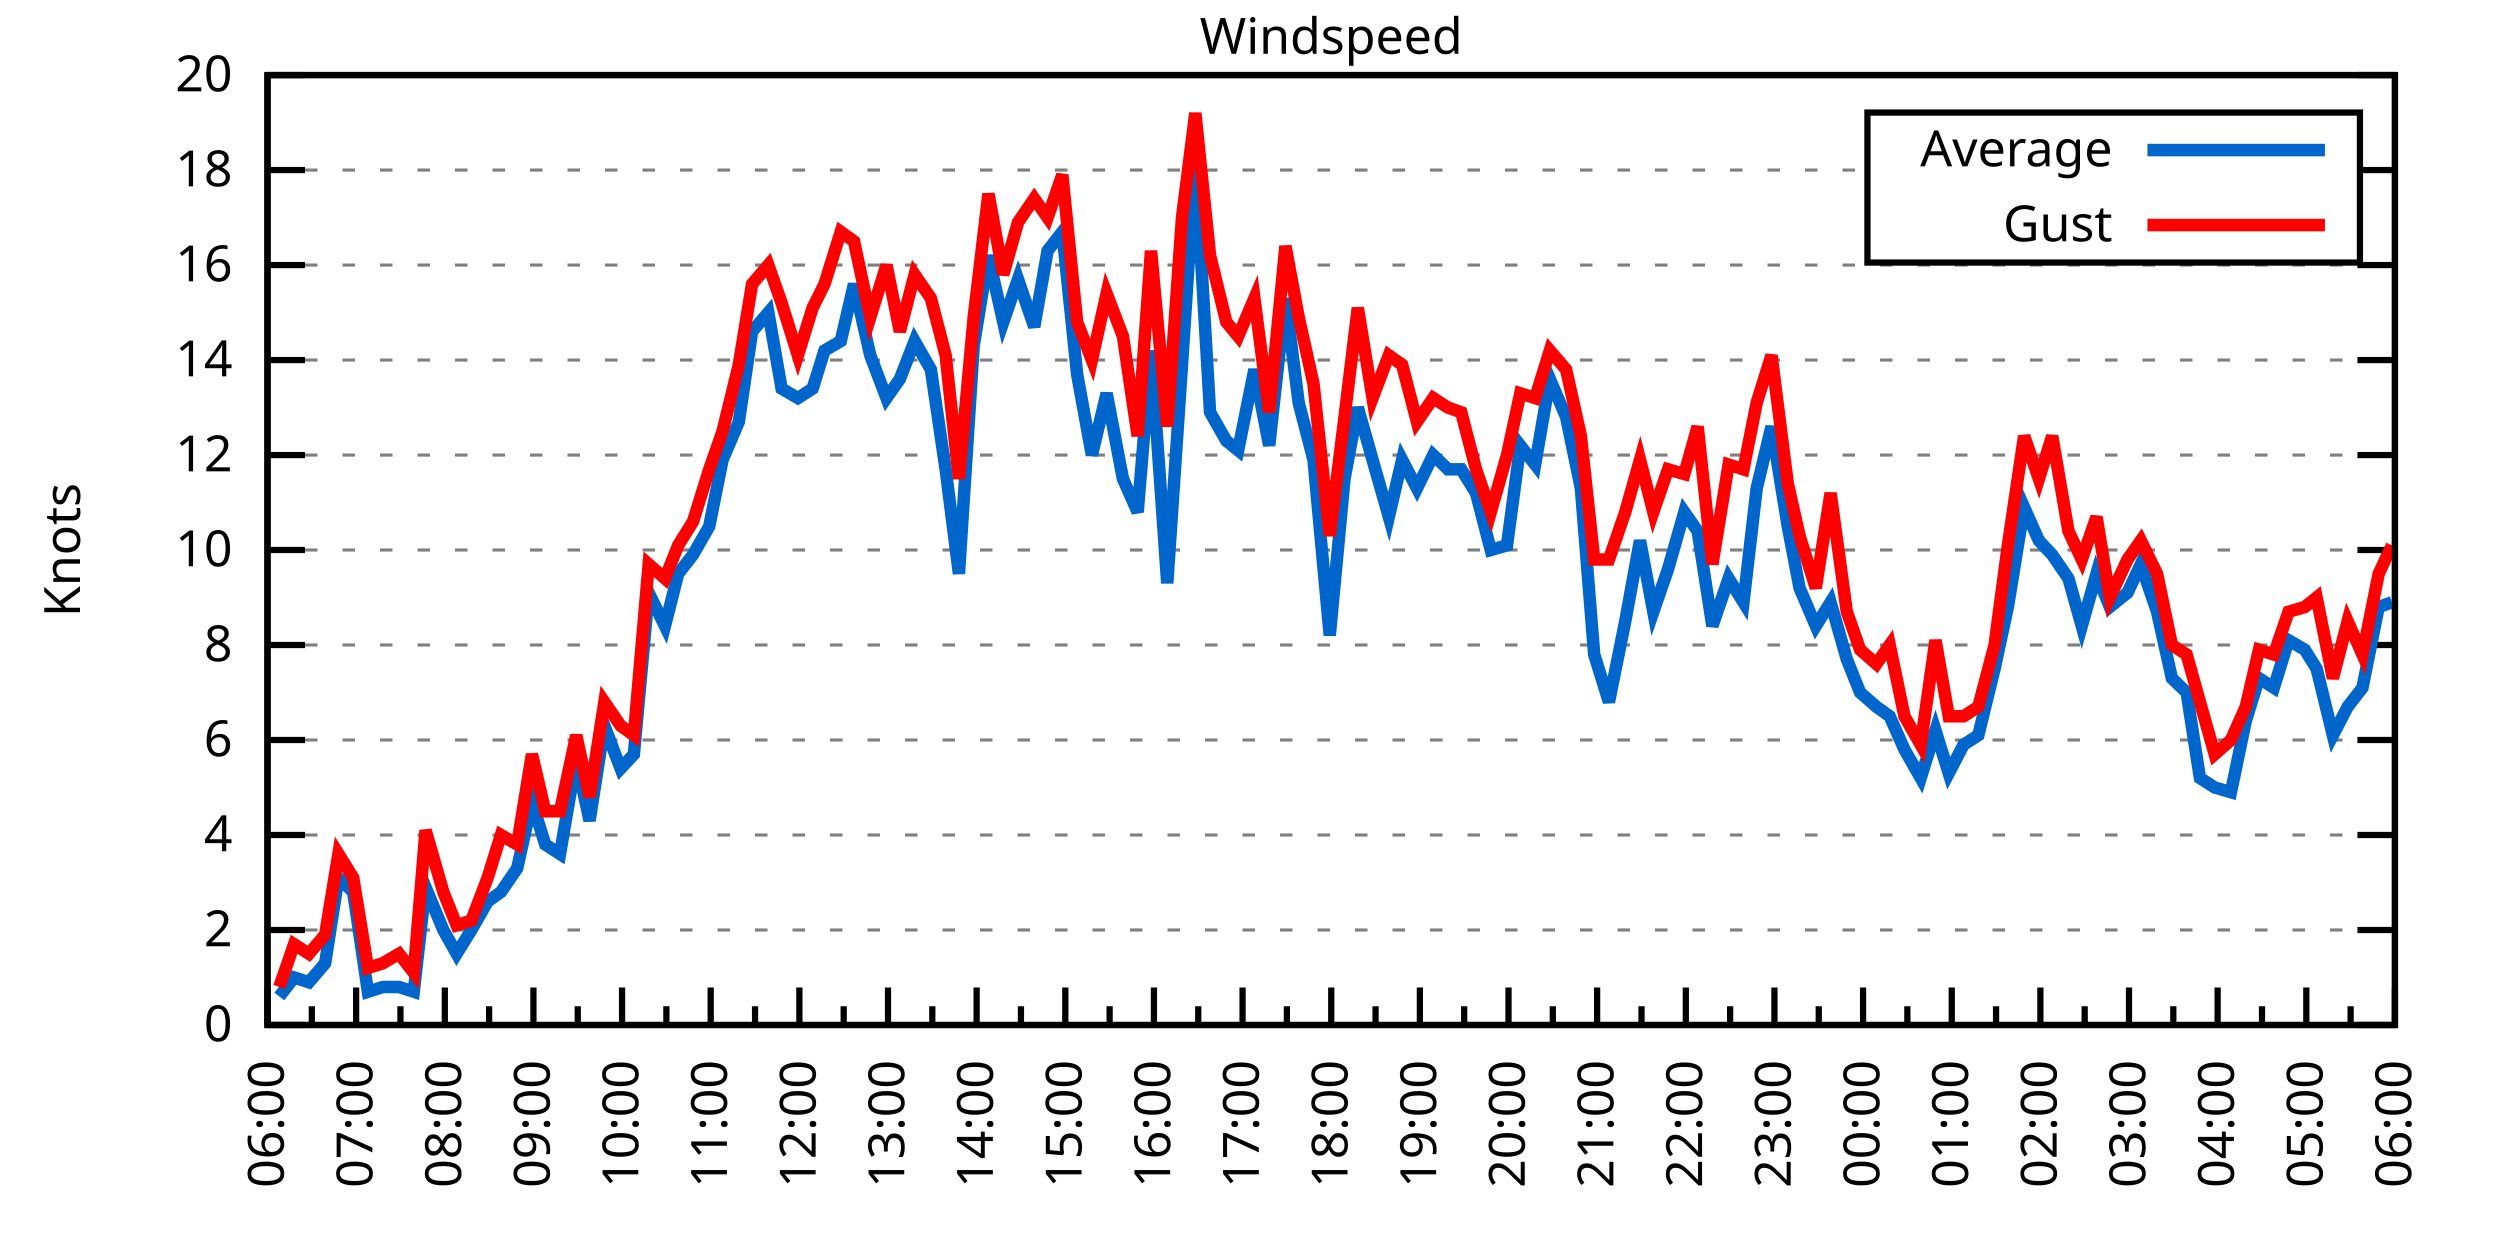
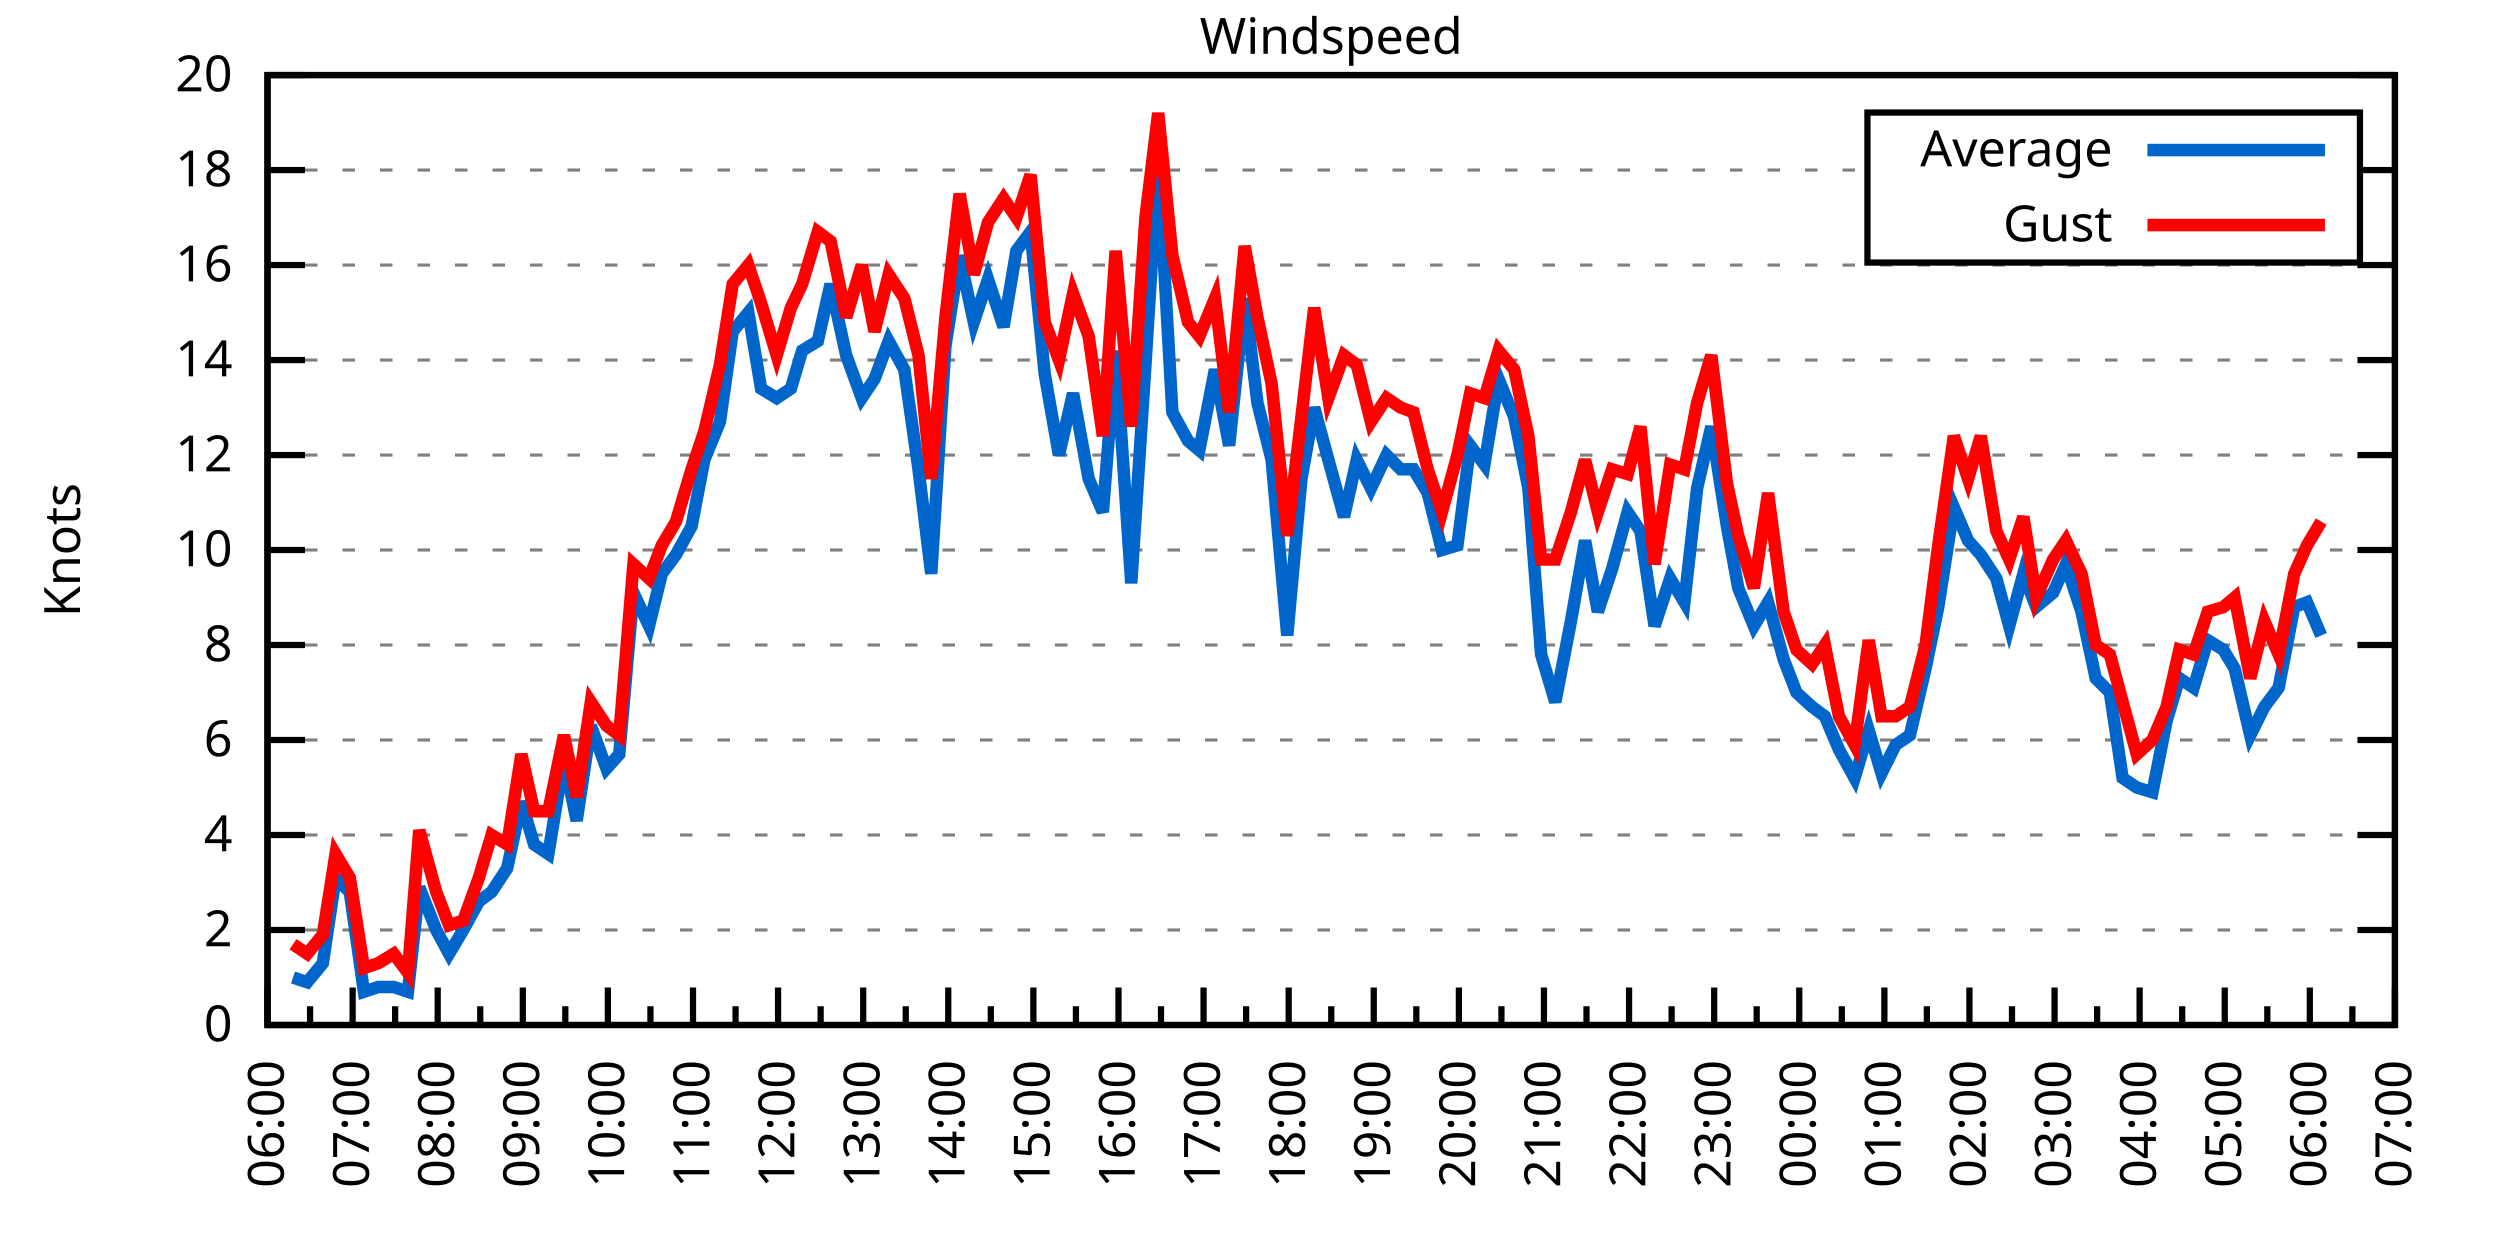
<svg xmlns="http://www.w3.org/2000/svg" xmlns:xlink="http://www.w3.org/1999/xlink" width="400" height="200" viewBox="0 0 400 200">
  <g id="gnuplot_canvas">
    <rect x="0" y="0" width="400" height="200" fill="none" />
    <defs>
      <circle id="gpDot" r="0.5" stroke-width="0.5" stroke="currentColor" />
      <path id="gpPt0" stroke-width="0.333" stroke="currentColor" d="M-1,0 h2 M0,-1 v2" />
      <path id="gpPt1" stroke-width="0.333" stroke="currentColor" d="M-1,-1 L1,1 M1,-1 L-1,1" />
      <path id="gpPt2" stroke-width="0.333" stroke="currentColor" d="M-1,0 L1,0 M0,-1 L0,1 M-1,-1 L1,1 M-1,1 L1,-1" />
      <rect id="gpPt3" stroke-width="0.333" stroke="currentColor" x="-1" y="-1" width="2" height="2" />
      <rect id="gpPt4" stroke-width="0.333" stroke="currentColor" fill="currentColor" x="-1" y="-1" width="2" height="2" />
      <circle id="gpPt5" stroke-width="0.333" stroke="currentColor" cx="0" cy="0" r="1" />
      <use xlink:href="#gpPt5" id="gpPt6" fill="currentColor" stroke="none" />
      <path id="gpPt7" stroke-width="0.333" stroke="currentColor" d="M0,-1.33 L-1.33,0.67 L1.33,0.67 z" />
      <use xlink:href="#gpPt7" id="gpPt8" fill="currentColor" stroke="none" />
      <use xlink:href="#gpPt7" id="gpPt9" stroke="currentColor" transform="rotate(180)" />
      <use xlink:href="#gpPt9" id="gpPt10" fill="currentColor" stroke="none" />
      <use xlink:href="#gpPt3" id="gpPt11" stroke="currentColor" transform="rotate(45)" />
      <use xlink:href="#gpPt11" id="gpPt12" fill="currentColor" stroke="none" />
      <path id="gpPt13" stroke-width="0.333" stroke="currentColor" d="M0,1.330 L1.265,0.411 L0.782,-1.067 L-0.782,-1.076 L-1.265,0.411 z" />
      <use xlink:href="#gpPt13" id="gpPt14" fill="currentColor" stroke="none" />
      <filter id="textbox" filterUnits="objectBoundingBox" x="0" y="0" height="1" width="1">
        <feFlood flood-color="white" flood-opacity="1" result="bgnd" />
        <feComposite in="SourceGraphic" in2="bgnd" operator="atop" />
      </filter>
      <filter id="greybox" filterUnits="objectBoundingBox" x="0" y="0" height="1" width="1">
        <feFlood flood-color="lightgrey" flood-opacity="1" result="grey" />
        <feComposite in="SourceGraphic" in2="grey" operator="atop" />
      </filter>
    </defs>
    <g fill="none" color="white" stroke="currentColor" stroke-width="1.00" stroke-linecap="butt" stroke-linejoin="miter">
</g>
    <g fill="none" color="black" stroke="currentColor" stroke-width="1.00" stroke-linecap="butt" stroke-linejoin="miter">
      <g stroke="none" shape-rendering="crispEdges">
        <polygon fill="rgb(255, 255, 255)" points="42.80,164.00 383.18,164.00 383.18,12.02 42.80,12.02 " />
      </g>
    </g>
    <g fill="none" color="black" stroke="currentColor" stroke-width="1.00" stroke-linecap="butt" stroke-linejoin="miter">
</g>
    <g fill="none" color="black" stroke="black" stroke-width="0.50" stroke-linecap="butt" stroke-linejoin="miter">
</g>
    <g fill="none" color="gray" stroke="currentColor" stroke-width="0.50" stroke-linecap="butt" stroke-linejoin="miter">
      <path stroke="gray" stroke-dasharray="2,4" class="gridline" d="M42.80,164.00 L383.19,164.00  " />
    </g>
    <g fill="none" color="gray" stroke="gray" stroke-width="1.00" stroke-linecap="butt" stroke-linejoin="miter">
</g>
    <g fill="none" color="black" stroke="currentColor" stroke-width="1.00" stroke-linecap="butt" stroke-linejoin="miter">
      <path stroke="black" d="M42.80,164.00 L48.80,164.00 M383.19,164.00 L377.19,164.00  " />
      <g transform="translate(37.20,166.60)" stroke="none" fill="black" font-family="Sans" font-size="8.00" text-anchor="end">
        <text>
          <tspan font-family="Sans"> 0</tspan>
        </text>
      </g>
    </g>
    <g fill="none" color="black" stroke="currentColor" stroke-width="1.00" stroke-linecap="butt" stroke-linejoin="miter">
</g>
    <g fill="none" color="black" stroke="black" stroke-width="0.50" stroke-linecap="butt" stroke-linejoin="miter">
</g>
    <g fill="none" color="gray" stroke="currentColor" stroke-width="0.50" stroke-linecap="butt" stroke-linejoin="miter">
      <path stroke="gray" stroke-dasharray="2,4" class="gridline" d="M42.80,148.80 L383.19,148.80  " />
    </g>
    <g fill="none" color="gray" stroke="gray" stroke-width="1.00" stroke-linecap="butt" stroke-linejoin="miter">
</g>
    <g fill="none" color="black" stroke="currentColor" stroke-width="1.00" stroke-linecap="butt" stroke-linejoin="miter">
      <path stroke="black" d="M42.80,148.80 L48.80,148.80 M383.19,148.80 L377.19,148.80  " />
      <g transform="translate(37.20,151.40)" stroke="none" fill="black" font-family="Sans" font-size="8.00" text-anchor="end">
        <text>
          <tspan font-family="Sans"> 2</tspan>
        </text>
      </g>
    </g>
    <g fill="none" color="black" stroke="currentColor" stroke-width="1.00" stroke-linecap="butt" stroke-linejoin="miter">
</g>
    <g fill="none" color="black" stroke="black" stroke-width="0.50" stroke-linecap="butt" stroke-linejoin="miter">
</g>
    <g fill="none" color="gray" stroke="currentColor" stroke-width="0.50" stroke-linecap="butt" stroke-linejoin="miter">
      <path stroke="gray" stroke-dasharray="2,4" class="gridline" d="M42.80,133.60 L383.19,133.60  " />
    </g>
    <g fill="none" color="gray" stroke="gray" stroke-width="1.00" stroke-linecap="butt" stroke-linejoin="miter">
</g>
    <g fill="none" color="black" stroke="currentColor" stroke-width="1.00" stroke-linecap="butt" stroke-linejoin="miter">
      <path stroke="black" d="M42.80,133.60 L48.80,133.60 M383.19,133.60 L377.19,133.60  " />
      <g transform="translate(37.20,136.20)" stroke="none" fill="black" font-family="Sans" font-size="8.00" text-anchor="end">
        <text>
          <tspan font-family="Sans"> 4</tspan>
        </text>
      </g>
    </g>
    <g fill="none" color="black" stroke="currentColor" stroke-width="1.00" stroke-linecap="butt" stroke-linejoin="miter">
</g>
    <g fill="none" color="black" stroke="black" stroke-width="0.50" stroke-linecap="butt" stroke-linejoin="miter">
</g>
    <g fill="none" color="gray" stroke="currentColor" stroke-width="0.50" stroke-linecap="butt" stroke-linejoin="miter">
      <path stroke="gray" stroke-dasharray="2,4" class="gridline" d="M42.80,118.40 L383.19,118.40  " />
    </g>
    <g fill="none" color="gray" stroke="gray" stroke-width="1.00" stroke-linecap="butt" stroke-linejoin="miter">
</g>
    <g fill="none" color="black" stroke="currentColor" stroke-width="1.00" stroke-linecap="butt" stroke-linejoin="miter">
      <path stroke="black" d="M42.80,118.40 L48.80,118.40 M383.19,118.40 L377.19,118.40  " />
      <g transform="translate(37.20,121.00)" stroke="none" fill="black" font-family="Sans" font-size="8.00" text-anchor="end">
        <text>
          <tspan font-family="Sans"> 6</tspan>
        </text>
      </g>
    </g>
    <g fill="none" color="black" stroke="currentColor" stroke-width="1.00" stroke-linecap="butt" stroke-linejoin="miter">
</g>
    <g fill="none" color="black" stroke="black" stroke-width="0.50" stroke-linecap="butt" stroke-linejoin="miter">
</g>
    <g fill="none" color="gray" stroke="currentColor" stroke-width="0.50" stroke-linecap="butt" stroke-linejoin="miter">
      <path stroke="gray" stroke-dasharray="2,4" class="gridline" d="M42.80,103.20 L383.19,103.20  " />
    </g>
    <g fill="none" color="gray" stroke="gray" stroke-width="1.00" stroke-linecap="butt" stroke-linejoin="miter">
</g>
    <g fill="none" color="black" stroke="currentColor" stroke-width="1.00" stroke-linecap="butt" stroke-linejoin="miter">
      <path stroke="black" d="M42.80,103.20 L48.80,103.20 M383.19,103.20 L377.19,103.20  " />
      <g transform="translate(37.20,105.80)" stroke="none" fill="black" font-family="Sans" font-size="8.00" text-anchor="end">
        <text>
          <tspan font-family="Sans"> 8</tspan>
        </text>
      </g>
    </g>
    <g fill="none" color="black" stroke="currentColor" stroke-width="1.00" stroke-linecap="butt" stroke-linejoin="miter">
</g>
    <g fill="none" color="black" stroke="black" stroke-width="0.50" stroke-linecap="butt" stroke-linejoin="miter">
</g>
    <g fill="none" color="gray" stroke="currentColor" stroke-width="0.50" stroke-linecap="butt" stroke-linejoin="miter">
      <path stroke="gray" stroke-dasharray="2,4" class="gridline" d="M42.80,88.00 L383.19,88.00  " />
    </g>
    <g fill="none" color="gray" stroke="gray" stroke-width="1.00" stroke-linecap="butt" stroke-linejoin="miter">
</g>
    <g fill="none" color="black" stroke="currentColor" stroke-width="1.00" stroke-linecap="butt" stroke-linejoin="miter">
      <path stroke="black" d="M42.80,88.00 L48.80,88.00 M383.19,88.00 L377.19,88.00  " />
      <g transform="translate(37.20,90.60)" stroke="none" fill="black" font-family="Sans" font-size="8.00" text-anchor="end">
        <text>
          <tspan font-family="Sans"> 10</tspan>
        </text>
      </g>
    </g>
    <g fill="none" color="black" stroke="currentColor" stroke-width="1.00" stroke-linecap="butt" stroke-linejoin="miter">
</g>
    <g fill="none" color="black" stroke="black" stroke-width="0.50" stroke-linecap="butt" stroke-linejoin="miter">
</g>
    <g fill="none" color="gray" stroke="currentColor" stroke-width="0.50" stroke-linecap="butt" stroke-linejoin="miter">
      <path stroke="gray" stroke-dasharray="2,4" class="gridline" d="M42.80,72.81 L383.19,72.81  " />
    </g>
    <g fill="none" color="gray" stroke="gray" stroke-width="1.00" stroke-linecap="butt" stroke-linejoin="miter">
</g>
    <g fill="none" color="black" stroke="currentColor" stroke-width="1.00" stroke-linecap="butt" stroke-linejoin="miter">
      <path stroke="black" d="M42.80,72.81 L48.80,72.81 M383.19,72.81 L377.19,72.81  " />
      <g transform="translate(37.20,75.41)" stroke="none" fill="black" font-family="Sans" font-size="8.00" text-anchor="end">
        <text>
          <tspan font-family="Sans"> 12</tspan>
        </text>
      </g>
    </g>
    <g fill="none" color="black" stroke="currentColor" stroke-width="1.00" stroke-linecap="butt" stroke-linejoin="miter">
</g>
    <g fill="none" color="black" stroke="black" stroke-width="0.50" stroke-linecap="butt" stroke-linejoin="miter">
</g>
    <g fill="none" color="gray" stroke="currentColor" stroke-width="0.50" stroke-linecap="butt" stroke-linejoin="miter">
      <path stroke="gray" stroke-dasharray="2,4" class="gridline" d="M42.80,57.61 L383.19,57.61  " />
    </g>
    <g fill="none" color="gray" stroke="gray" stroke-width="1.00" stroke-linecap="butt" stroke-linejoin="miter">
</g>
    <g fill="none" color="black" stroke="currentColor" stroke-width="1.00" stroke-linecap="butt" stroke-linejoin="miter">
      <path stroke="black" d="M42.80,57.61 L48.80,57.61 M383.19,57.61 L377.19,57.61  " />
      <g transform="translate(37.20,60.21)" stroke="none" fill="black" font-family="Sans" font-size="8.00" text-anchor="end">
        <text>
          <tspan font-family="Sans"> 14</tspan>
        </text>
      </g>
    </g>
    <g fill="none" color="black" stroke="currentColor" stroke-width="1.00" stroke-linecap="butt" stroke-linejoin="miter">
</g>
    <g fill="none" color="black" stroke="black" stroke-width="0.50" stroke-linecap="butt" stroke-linejoin="miter">
</g>
    <g fill="none" color="gray" stroke="currentColor" stroke-width="0.50" stroke-linecap="butt" stroke-linejoin="miter">
      <path stroke="gray" stroke-dasharray="2,4" class="gridline" d="M42.80,42.41 L383.19,42.41  " />
    </g>
    <g fill="none" color="gray" stroke="gray" stroke-width="1.00" stroke-linecap="butt" stroke-linejoin="miter">
</g>
    <g fill="none" color="black" stroke="currentColor" stroke-width="1.00" stroke-linecap="butt" stroke-linejoin="miter">
      <path stroke="black" d="M42.80,42.41 L48.80,42.41 M383.19,42.41 L377.19,42.41  " />
      <g transform="translate(37.20,45.01)" stroke="none" fill="black" font-family="Sans" font-size="8.00" text-anchor="end">
        <text>
          <tspan font-family="Sans"> 16</tspan>
        </text>
      </g>
    </g>
    <g fill="none" color="black" stroke="currentColor" stroke-width="1.00" stroke-linecap="butt" stroke-linejoin="miter">
</g>
    <g fill="none" color="black" stroke="black" stroke-width="0.50" stroke-linecap="butt" stroke-linejoin="miter">
</g>
    <g fill="none" color="gray" stroke="currentColor" stroke-width="0.50" stroke-linecap="butt" stroke-linejoin="miter">
      <path stroke="gray" stroke-dasharray="2,4" class="gridline" d="M42.80,27.21 L298.79,27.21 M377.59,27.21 L383.19,27.21  " />
    </g>
    <g fill="none" color="gray" stroke="gray" stroke-width="1.00" stroke-linecap="butt" stroke-linejoin="miter">
</g>
    <g fill="none" color="black" stroke="currentColor" stroke-width="1.00" stroke-linecap="butt" stroke-linejoin="miter">
      <path stroke="black" d="M42.80,27.21 L48.80,27.21 M383.19,27.21 L377.19,27.21  " />
      <g transform="translate(37.20,29.81)" stroke="none" fill="black" font-family="Sans" font-size="8.00" text-anchor="end">
        <text>
          <tspan font-family="Sans"> 18</tspan>
        </text>
      </g>
    </g>
    <g fill="none" color="black" stroke="currentColor" stroke-width="1.00" stroke-linecap="butt" stroke-linejoin="miter">
</g>
    <g fill="none" color="black" stroke="black" stroke-width="0.50" stroke-linecap="butt" stroke-linejoin="miter">
</g>
    <g fill="none" color="gray" stroke="currentColor" stroke-width="0.50" stroke-linecap="butt" stroke-linejoin="miter">
      <path stroke="gray" stroke-dasharray="2,4" class="gridline" d="M42.80,12.01 L383.19,12.01  " />
    </g>
    <g fill="none" color="gray" stroke="gray" stroke-width="1.00" stroke-linecap="butt" stroke-linejoin="miter">
</g>
    <g fill="none" color="black" stroke="currentColor" stroke-width="1.00" stroke-linecap="butt" stroke-linejoin="miter">
      <path stroke="black" d="M42.80,12.01 L48.80,12.01 M383.19,12.01 L377.19,12.01  " />
      <g transform="translate(37.20,14.61)" stroke="none" fill="black" font-family="Sans" font-size="8.00" text-anchor="end">
        <text>
          <tspan font-family="Sans"> 20</tspan>
        </text>
      </g>
    </g>
    <g fill="none" color="black" stroke="currentColor" stroke-width="1.00" stroke-linecap="butt" stroke-linejoin="miter">
      <path stroke="black" d="M42.80,164.00 L42.80,158.00  " />
      <g transform="translate(45.40,169.60) rotate(270)" stroke="none" fill="black" font-family="Sans" font-size="8.00" text-anchor="end">
        <text>
          <tspan font-family="Sans">06:00</tspan>
        </text>
      </g>
    </g>
    <g fill="none" color="black" stroke="currentColor" stroke-width="1.00" stroke-linecap="butt" stroke-linejoin="miter">
-       <path stroke="black" d="M49.89,164.00 L49.89,161.00 M56.98,164.00 L56.98,158.00  " />
-       <g transform="translate(59.58,169.60) rotate(270)" stroke="none" fill="black" font-family="Sans" font-size="8.00" text-anchor="end">
+       <path stroke="black" d="M49.61,164.00 L49.61,161.00 M56.42,164.00 L56.42,158.00  " />
+       <g transform="translate(59.02,169.60) rotate(270)" stroke="none" fill="black" font-family="Sans" font-size="8.00" text-anchor="end">
        <text>
          <tspan font-family="Sans">07:00</tspan>
        </text>
      </g>
    </g>
    <g fill="none" color="black" stroke="currentColor" stroke-width="1.00" stroke-linecap="butt" stroke-linejoin="miter">
-       <path stroke="black" d="M64.07,164.00 L64.07,161.00 M71.17,164.00 L71.17,158.00  " />
-       <g transform="translate(73.77,169.60) rotate(270)" stroke="none" fill="black" font-family="Sans" font-size="8.00" text-anchor="end">
+       <path stroke="black" d="M63.22,164.00 L63.22,161.00 M70.03,164.00 L70.03,158.00  " />
+       <g transform="translate(72.63,169.60) rotate(270)" stroke="none" fill="black" font-family="Sans" font-size="8.00" text-anchor="end">
        <text>
          <tspan font-family="Sans">08:00</tspan>
        </text>
      </g>
    </g>
    <g fill="none" color="black" stroke="currentColor" stroke-width="1.00" stroke-linecap="butt" stroke-linejoin="miter">
-       <path stroke="black" d="M78.26,164.00 L78.26,161.00 M85.35,164.00 L85.35,158.00  " />
-       <g transform="translate(87.95,169.60) rotate(270)" stroke="none" fill="black" font-family="Sans" font-size="8.00" text-anchor="end">
+       <path stroke="black" d="M76.84,164.00 L76.84,161.00 M83.65,164.00 L83.65,158.00  " />
+       <g transform="translate(86.25,169.60) rotate(270)" stroke="none" fill="black" font-family="Sans" font-size="8.00" text-anchor="end">
        <text>
          <tspan font-family="Sans">09:00</tspan>
        </text>
      </g>
    </g>
    <g fill="none" color="black" stroke="currentColor" stroke-width="1.00" stroke-linecap="butt" stroke-linejoin="miter">
-       <path stroke="black" d="M92.44,164.00 L92.44,161.00 M99.53,164.00 L99.53,158.00  " />
-       <g transform="translate(102.13,169.60) rotate(270)" stroke="none" fill="black" font-family="Sans" font-size="8.00" text-anchor="end">
+       <path stroke="black" d="M90.45,164.00 L90.45,161.00 M97.26,164.00 L97.26,158.00  " />
+       <g transform="translate(99.86,169.60) rotate(270)" stroke="none" fill="black" font-family="Sans" font-size="8.00" text-anchor="end">
        <text>
          <tspan font-family="Sans">10:00</tspan>
        </text>
      </g>
    </g>
    <g fill="none" color="black" stroke="currentColor" stroke-width="1.00" stroke-linecap="butt" stroke-linejoin="miter">
-       <path stroke="black" d="M106.62,164.00 L106.62,161.00 M113.71,164.00 L113.71,158.00  " />
-       <g transform="translate(116.31,169.60) rotate(270)" stroke="none" fill="black" font-family="Sans" font-size="8.00" text-anchor="end">
+       <path stroke="black" d="M104.07,164.00 L104.07,161.00 M110.88,164.00 L110.88,158.00  " />
+       <g transform="translate(113.48,169.60) rotate(270)" stroke="none" fill="black" font-family="Sans" font-size="8.00" text-anchor="end">
        <text>
          <tspan font-family="Sans">11:00</tspan>
        </text>
      </g>
    </g>
    <g fill="none" color="black" stroke="currentColor" stroke-width="1.00" stroke-linecap="butt" stroke-linejoin="miter">
-       <path stroke="black" d="M120.81,164.00 L120.81,161.00 M127.90,164.00 L127.90,158.00  " />
-       <g transform="translate(130.50,169.60) rotate(270)" stroke="none" fill="black" font-family="Sans" font-size="8.00" text-anchor="end">
+       <path stroke="black" d="M117.69,164.00 L117.69,161.00 M124.49,164.00 L124.49,158.00  " />
+       <g transform="translate(127.09,169.60) rotate(270)" stroke="none" fill="black" font-family="Sans" font-size="8.00" text-anchor="end">
        <text>
          <tspan font-family="Sans">12:00</tspan>
        </text>
      </g>
    </g>
    <g fill="none" color="black" stroke="currentColor" stroke-width="1.00" stroke-linecap="butt" stroke-linejoin="miter">
-       <path stroke="black" d="M134.99,164.00 L134.99,161.00 M142.08,164.00 L142.08,158.00  " />
-       <g transform="translate(144.68,169.60) rotate(270)" stroke="none" fill="black" font-family="Sans" font-size="8.00" text-anchor="end">
+       <path stroke="black" d="M131.30,164.00 L131.30,161.00 M138.11,164.00 L138.11,158.00  " />
+       <g transform="translate(140.71,169.60) rotate(270)" stroke="none" fill="black" font-family="Sans" font-size="8.00" text-anchor="end">
        <text>
          <tspan font-family="Sans">13:00</tspan>
        </text>
      </g>
    </g>
    <g fill="none" color="black" stroke="currentColor" stroke-width="1.00" stroke-linecap="butt" stroke-linejoin="miter">
-       <path stroke="black" d="M149.17,164.00 L149.17,161.00 M156.26,164.00 L156.26,158.00  " />
-       <g transform="translate(158.86,169.60) rotate(270)" stroke="none" fill="black" font-family="Sans" font-size="8.00" text-anchor="end">
+       <path stroke="black" d="M144.92,164.00 L144.92,161.00 M151.72,164.00 L151.72,158.00  " />
+       <g transform="translate(154.32,169.60) rotate(270)" stroke="none" fill="black" font-family="Sans" font-size="8.00" text-anchor="end">
        <text>
          <tspan font-family="Sans">14:00</tspan>
        </text>
      </g>
    </g>
    <g fill="none" color="black" stroke="currentColor" stroke-width="1.00" stroke-linecap="butt" stroke-linejoin="miter">
-       <path stroke="black" d="M163.35,164.00 L163.35,161.00 M170.45,164.00 L170.45,158.00  " />
-       <g transform="translate(173.05,169.60) rotate(270)" stroke="none" fill="black" font-family="Sans" font-size="8.00" text-anchor="end">
+       <path stroke="black" d="M158.53,164.00 L158.53,161.00 M165.34,164.00 L165.34,158.00  " />
+       <g transform="translate(167.94,169.60) rotate(270)" stroke="none" fill="black" font-family="Sans" font-size="8.00" text-anchor="end">
        <text>
          <tspan font-family="Sans">15:00</tspan>
        </text>
      </g>
    </g>
    <g fill="none" color="black" stroke="currentColor" stroke-width="1.00" stroke-linecap="butt" stroke-linejoin="miter">
-       <path stroke="black" d="M177.54,164.00 L177.54,161.00 M184.63,164.00 L184.63,158.00  " />
-       <g transform="translate(187.23,169.60) rotate(270)" stroke="none" fill="black" font-family="Sans" font-size="8.00" text-anchor="end">
+       <path stroke="black" d="M172.15,164.00 L172.15,161.00 M178.96,164.00 L178.96,158.00  " />
+       <g transform="translate(181.56,169.60) rotate(270)" stroke="none" fill="black" font-family="Sans" font-size="8.00" text-anchor="end">
        <text>
          <tspan font-family="Sans">16:00</tspan>
        </text>
      </g>
    </g>
    <g fill="none" color="black" stroke="currentColor" stroke-width="1.00" stroke-linecap="butt" stroke-linejoin="miter">
-       <path stroke="black" d="M191.72,164.00 L191.72,161.00 M198.81,164.00 L198.81,158.00  " />
-       <g transform="translate(201.41,169.60) rotate(270)" stroke="none" fill="black" font-family="Sans" font-size="8.00" text-anchor="end">
+       <path stroke="black" d="M185.76,164.00 L185.76,161.00 M192.57,164.00 L192.57,158.00  " />
+       <g transform="translate(195.17,169.60) rotate(270)" stroke="none" fill="black" font-family="Sans" font-size="8.00" text-anchor="end">
        <text>
          <tspan font-family="Sans">17:00</tspan>
        </text>
      </g>
    </g>
    <g fill="none" color="black" stroke="currentColor" stroke-width="1.00" stroke-linecap="butt" stroke-linejoin="miter">
-       <path stroke="black" d="M205.90,164.00 L205.90,161.00 M213.00,164.00 L213.00,158.00  " />
-       <g transform="translate(215.60,169.60) rotate(270)" stroke="none" fill="black" font-family="Sans" font-size="8.00" text-anchor="end">
+       <path stroke="black" d="M199.38,164.00 L199.38,161.00 M206.19,164.00 L206.19,158.00  " />
+       <g transform="translate(208.79,169.60) rotate(270)" stroke="none" fill="black" font-family="Sans" font-size="8.00" text-anchor="end">
        <text>
          <tspan font-family="Sans">18:00</tspan>
        </text>
      </g>
    </g>
    <g fill="none" color="black" stroke="currentColor" stroke-width="1.00" stroke-linecap="butt" stroke-linejoin="miter">
-       <path stroke="black" d="M220.09,164.00 L220.09,161.00 M227.18,164.00 L227.18,158.00  " />
-       <g transform="translate(229.78,169.60) rotate(270)" stroke="none" fill="black" font-family="Sans" font-size="8.00" text-anchor="end">
+       <path stroke="black" d="M213.00,164.00 L213.00,161.00 M219.80,164.00 L219.80,158.00  " />
+       <g transform="translate(222.40,169.60) rotate(270)" stroke="none" fill="black" font-family="Sans" font-size="8.00" text-anchor="end">
        <text>
          <tspan font-family="Sans">19:00</tspan>
        </text>
      </g>
    </g>
    <g fill="none" color="black" stroke="currentColor" stroke-width="1.00" stroke-linecap="butt" stroke-linejoin="miter">
-       <path stroke="black" d="M234.27,164.00 L234.27,161.00 M241.36,164.00 L241.36,158.00  " />
-       <g transform="translate(243.96,169.60) rotate(270)" stroke="none" fill="black" font-family="Sans" font-size="8.00" text-anchor="end">
+       <path stroke="black" d="M226.61,164.00 L226.61,161.00 M233.42,164.00 L233.42,158.00  " />
+       <g transform="translate(236.02,169.60) rotate(270)" stroke="none" fill="black" font-family="Sans" font-size="8.00" text-anchor="end">
        <text>
          <tspan font-family="Sans">20:00</tspan>
        </text>
      </g>
    </g>
    <g fill="none" color="black" stroke="currentColor" stroke-width="1.00" stroke-linecap="butt" stroke-linejoin="miter">
-       <path stroke="black" d="M248.45,164.00 L248.45,161.00 M255.54,164.00 L255.54,158.00  " />
-       <g transform="translate(258.14,169.60) rotate(270)" stroke="none" fill="black" font-family="Sans" font-size="8.00" text-anchor="end">
+       <path stroke="black" d="M240.23,164.00 L240.23,161.00 M247.03,164.00 L247.03,158.00  " />
+       <g transform="translate(249.63,169.60) rotate(270)" stroke="none" fill="black" font-family="Sans" font-size="8.00" text-anchor="end">
        <text>
          <tspan font-family="Sans">21:00</tspan>
        </text>
      </g>
    </g>
    <g fill="none" color="black" stroke="currentColor" stroke-width="1.00" stroke-linecap="butt" stroke-linejoin="miter">
-       <path stroke="black" d="M262.64,164.00 L262.64,161.00 M269.73,164.00 L269.73,158.00  " />
-       <g transform="translate(272.33,169.60) rotate(270)" stroke="none" fill="black" font-family="Sans" font-size="8.00" text-anchor="end">
+       <path stroke="black" d="M253.84,164.00 L253.84,161.00 M260.65,164.00 L260.65,158.00  " />
+       <g transform="translate(263.25,169.60) rotate(270)" stroke="none" fill="black" font-family="Sans" font-size="8.00" text-anchor="end">
        <text>
          <tspan font-family="Sans">22:00</tspan>
        </text>
      </g>
    </g>
    <g fill="none" color="black" stroke="currentColor" stroke-width="1.00" stroke-linecap="butt" stroke-linejoin="miter">
-       <path stroke="black" d="M276.82,164.00 L276.82,161.00 M283.91,164.00 L283.91,158.00  " />
-       <g transform="translate(286.51,169.60) rotate(270)" stroke="none" fill="black" font-family="Sans" font-size="8.00" text-anchor="end">
+       <path stroke="black" d="M267.46,164.00 L267.46,161.00 M274.27,164.00 L274.27,158.00  " />
+       <g transform="translate(276.87,169.60) rotate(270)" stroke="none" fill="black" font-family="Sans" font-size="8.00" text-anchor="end">
        <text>
          <tspan font-family="Sans">23:00</tspan>
        </text>
      </g>
    </g>
    <g fill="none" color="black" stroke="currentColor" stroke-width="1.00" stroke-linecap="butt" stroke-linejoin="miter">
-       <path stroke="black" d="M291.00,164.00 L291.00,161.00 M298.09,164.00 L298.09,158.00  " />
-       <g transform="translate(300.69,169.60) rotate(270)" stroke="none" fill="black" font-family="Sans" font-size="8.00" text-anchor="end">
+       <path stroke="black" d="M281.07,164.00 L281.07,161.00 M287.88,164.00 L287.88,158.00  " />
+       <g transform="translate(290.48,169.60) rotate(270)" stroke="none" fill="black" font-family="Sans" font-size="8.00" text-anchor="end">
        <text>
          <tspan font-family="Sans">00:00</tspan>
        </text>
      </g>
    </g>
    <g fill="none" color="black" stroke="currentColor" stroke-width="1.00" stroke-linecap="butt" stroke-linejoin="miter">
-       <path stroke="black" d="M305.18,164.00 L305.18,161.00 M312.28,164.00 L312.28,158.00  " />
-       <g transform="translate(314.88,169.60) rotate(270)" stroke="none" fill="black" font-family="Sans" font-size="8.00" text-anchor="end">
+       <path stroke="black" d="M294.69,164.00 L294.69,161.00 M301.50,164.00 L301.50,158.00  " />
+       <g transform="translate(304.10,169.60) rotate(270)" stroke="none" fill="black" font-family="Sans" font-size="8.00" text-anchor="end">
        <text>
          <tspan font-family="Sans">01:00</tspan>
        </text>
      </g>
    </g>
    <g fill="none" color="black" stroke="currentColor" stroke-width="1.00" stroke-linecap="butt" stroke-linejoin="miter">
-       <path stroke="black" d="M319.37,164.00 L319.37,161.00 M326.46,164.00 L326.46,158.00  " />
-       <g transform="translate(329.06,169.60) rotate(270)" stroke="none" fill="black" font-family="Sans" font-size="8.00" text-anchor="end">
+       <path stroke="black" d="M308.30,164.00 L308.30,161.00 M315.11,164.00 L315.11,158.00  " />
+       <g transform="translate(317.71,169.60) rotate(270)" stroke="none" fill="black" font-family="Sans" font-size="8.00" text-anchor="end">
        <text>
          <tspan font-family="Sans">02:00</tspan>
        </text>
      </g>
    </g>
    <g fill="none" color="black" stroke="currentColor" stroke-width="1.00" stroke-linecap="butt" stroke-linejoin="miter">
-       <path stroke="black" d="M333.55,164.00 L333.55,161.00 M340.64,164.00 L340.64,158.00  " />
-       <g transform="translate(343.24,169.60) rotate(270)" stroke="none" fill="black" font-family="Sans" font-size="8.00" text-anchor="end">
+       <path stroke="black" d="M321.92,164.00 L321.92,161.00 M328.73,164.00 L328.73,158.00  " />
+       <g transform="translate(331.33,169.60) rotate(270)" stroke="none" fill="black" font-family="Sans" font-size="8.00" text-anchor="end">
        <text>
          <tspan font-family="Sans">03:00</tspan>
        </text>
      </g>
    </g>
    <g fill="none" color="black" stroke="currentColor" stroke-width="1.00" stroke-linecap="butt" stroke-linejoin="miter">
-       <path stroke="black" d="M347.73,164.00 L347.73,161.00 M354.82,164.00 L354.82,158.00  " />
-       <g transform="translate(357.42,169.60) rotate(270)" stroke="none" fill="black" font-family="Sans" font-size="8.00" text-anchor="end">
+       <path stroke="black" d="M335.54,164.00 L335.54,161.00 M342.34,164.00 L342.34,158.00  " />
+       <g transform="translate(344.94,169.60) rotate(270)" stroke="none" fill="black" font-family="Sans" font-size="8.00" text-anchor="end">
        <text>
          <tspan font-family="Sans">04:00</tspan>
        </text>
      </g>
    </g>
    <g fill="none" color="black" stroke="currentColor" stroke-width="1.00" stroke-linecap="butt" stroke-linejoin="miter">
-       <path stroke="black" d="M361.92,164.00 L361.92,161.00 M369.01,164.00 L369.01,158.00  " />
-       <g transform="translate(371.61,169.60) rotate(270)" stroke="none" fill="black" font-family="Sans" font-size="8.00" text-anchor="end">
+       <path stroke="black" d="M349.15,164.00 L349.15,161.00 M355.96,164.00 L355.96,158.00  " />
+       <g transform="translate(358.56,169.60) rotate(270)" stroke="none" fill="black" font-family="Sans" font-size="8.00" text-anchor="end">
        <text>
          <tspan font-family="Sans">05:00</tspan>
        </text>
      </g>
    </g>
    <g fill="none" color="black" stroke="currentColor" stroke-width="1.00" stroke-linecap="butt" stroke-linejoin="miter">
-       <path stroke="black" d="M376.10,164.00 L376.10,161.00 M383.19,164.00 L383.19,158.00  " />
+       <path stroke="black" d="M362.77,164.00 L362.77,161.00 M369.57,164.00 L369.57,158.00  " />
+       <g transform="translate(372.17,169.60) rotate(270)" stroke="none" fill="black" font-family="Sans" font-size="8.00" text-anchor="end">
+         <text>
+           <tspan font-family="Sans">06:00</tspan>
+         </text>
+       </g>
+     </g>
+     <g fill="none" color="black" stroke="currentColor" stroke-width="1.00" stroke-linecap="butt" stroke-linejoin="miter">
+       <path stroke="black" d="M376.38,164.00 L376.38,161.00 M383.19,164.00 L383.19,158.00  " />
      <g transform="translate(385.79,169.60) rotate(270)" stroke="none" fill="black" font-family="Sans" font-size="8.00" text-anchor="end">
        <text>
-           <tspan font-family="Sans">06:00</tspan>
+           <tspan font-family="Sans">07:00</tspan>
        </text>
      </g>
    </g>
    <g fill="none" color="black" stroke="currentColor" stroke-width="1.00" stroke-linecap="butt" stroke-linejoin="miter">
</g>
    <g fill="none" color="black" stroke="currentColor" stroke-width="1.00" stroke-linecap="butt" stroke-linejoin="miter">
      <path stroke="black" d="M42.80,12.01 L42.80,164.00 L383.19,164.00 L383.19,12.01 L42.80,12.01 Z  " />
    </g>
    <g fill="none" color="black" stroke="currentColor" stroke-width="1.00" stroke-linecap="butt" stroke-linejoin="miter">
      <g transform="translate(12.80,88.01) rotate(270)" stroke="none" fill="black" font-family="Sans" font-size="8.00" text-anchor="middle">
        <text>
          <tspan font-family="Sans">Knots</tspan>
        </text>
      </g>
    </g>
    <g fill="none" color="black" stroke="currentColor" stroke-width="1.00" stroke-linecap="butt" stroke-linejoin="miter">
</g>
    <g fill="none" color="black" stroke="currentColor" stroke-width="1.00" stroke-linecap="butt" stroke-linejoin="miter">
      <path stroke="black" d="M298.79,42.01 L298.79,18.01 L377.59,18.01 L377.59,42.01 L298.79,42.01 Z  " />
    </g>
    <g id="Windspeed_plot_1">
      <g fill="none" color="white" stroke="black" stroke-width="2.00" stroke-linecap="butt" stroke-linejoin="miter">
</g>
      <g fill="none" color="black" stroke="currentColor" stroke-width="2.00" stroke-linecap="butt" stroke-linejoin="miter">
        <g transform="translate(337.99,26.61)" stroke="none" fill="black" font-family="Sans" font-size="8.00" text-anchor="end">
          <text>
            <tspan font-family="Sans">Average</tspan>
          </text>
        </g>
      </g>
      <g fill="none" color="black" stroke="currentColor" stroke-width="2.00" stroke-linecap="butt" stroke-linejoin="miter">
-         <path stroke="rgb(  0, 102, 204)" d="M343.59,24.01 L371.99,24.01 M44.69,159.44 L47.05,156.40 L49.42,157.16 L52.02,154.12 L54.15,140.44 L56.51,142.72   L58.87,158.68 L61.24,157.92 L63.84,157.92 L66.20,158.68 L68.09,141.96 L70.93,148.80 L73.06,152.60 L75.42,148.80   L78.02,144.24 L80.15,142.72 L82.75,138.92 L85.11,128.28 L87.24,135.12 L89.60,136.64 L92.20,121.44 L94.33,131.32   L96.70,116.12 L99.30,122.96 L101.42,120.68 L103.79,94.84 L106.39,100.16 L108.51,91.80 L110.88,88.76 L113.48,84.21   L115.61,73.57 L118.21,67.49 L120.33,53.05 L122.93,50.01 L125.06,62.17 L127.66,63.69 L130.02,62.17 L131.92,56.09   L134.52,54.57 L136.64,45.45 L139.24,56.85 L141.84,63.69 L143.97,60.65 L146.34,54.57 L148.94,59.13 L151.30,75.09   L153.43,91.80 L155.79,55.33 L158.15,40.89 L160.52,51.53 L162.88,44.69 L165.48,52.29 L167.61,40.13 L169.97,37.09   L172.34,59.89 L174.70,72.81 L177.06,62.93 L179.67,76.61 L182.03,81.93 L184.16,56.09 L186.76,93.32 L189.12,58.37   L191.25,25.69 L193.61,65.97 L196.21,70.53 L198.10,72.05 L200.70,59.13 L203.07,71.29 L205.67,47.73 L207.79,64.45   L210.16,73.57 L212.76,101.68 L215.12,76.61 L217.25,65.21 L219.61,73.57 L222.21,82.69 L224.34,73.57 L226.71,78.13   L229.31,72.81 L231.67,75.09 L233.80,75.09 L236.16,78.89 L238.52,88.00 L241.12,87.25 L243.25,71.29 L245.62,74.33   L247.98,60.65 L250.58,66.73 L252.94,78.13 L255.07,104.72 L257.43,112.32 L260.04,99.40 L262.40,86.49 L264.53,97.88   L266.89,91.04 L269.49,81.93 L271.62,84.97 L273.98,100.16 L276.58,92.56 L278.95,96.36 L281.07,78.13 L283.44,68.25   L286.04,84.21 L287.93,94.08 L290.53,100.16 L292.89,96.36 L295.49,105.48 L297.62,110.80 L300.22,113.08 L302.35,114.60   L304.71,119.92 L307.31,124.48 L309.68,116.88 L311.80,123.72 L314.17,119.16 L316.53,117.64 L319.13,107.00 L321.26,97.12   L323.86,81.17 L326.22,86.49 L328.35,88.76 L330.95,92.56 L333.08,100.16 L335.44,91.80 L337.57,97.12 L340.40,94.84   L342.53,90.28 L345.13,97.88 L347.50,108.52 L349.86,110.80 L351.99,124.48 L354.35,126.00 L356.95,126.76 L359.32,115.36   L361.44,108.52 L363.81,110.04 L366.17,102.44 L368.77,103.96 L370.66,107.00 L373.26,117.64 L375.63,113.08 L377.99,110.04   L380.59,97.12 L382.72,96.36  " />
+         <path stroke="rgb(  0, 102, 204)" d="M343.59,24.01 L371.99,24.01 M46.88,156.40 L49.15,157.16 L51.65,154.12 L53.69,140.44 L55.96,142.72 L58.23,158.68   L60.50,157.92 L63.00,157.92 L65.27,158.68 L67.08,141.96 L69.80,148.80 L71.85,152.60 L74.12,148.80 L76.61,144.24   L78.65,142.72 L81.15,138.92 L83.42,128.28 L85.46,135.12 L87.73,136.64 L90.23,121.44 L92.27,131.32 L94.54,116.12   L97.04,122.96 L99.08,120.68 L101.35,94.84 L103.84,100.16 L105.89,91.80 L108.15,88.76 L110.65,84.21 L112.69,73.57   L115.19,67.49 L117.23,53.05 L119.73,50.01 L121.77,62.17 L124.27,63.69 L126.54,62.17 L128.35,56.09 L130.85,54.57   L132.89,45.45 L135.39,56.85 L137.88,63.69 L139.92,60.65 L142.19,54.57 L144.69,59.13 L146.96,75.09 L149.00,91.80   L151.27,55.33 L153.54,40.89 L155.81,51.53 L158.08,44.69 L160.57,52.29 L162.62,40.13 L164.89,37.09 L167.16,59.89   L169.43,72.81 L171.69,62.93 L174.19,76.61 L176.46,81.93 L178.50,56.09 L181.00,93.32 L183.27,58.37 L185.31,25.69   L187.58,65.97 L190.08,70.53 L191.89,72.05 L194.39,59.13 L196.66,71.29 L199.15,47.73 L201.19,64.45 L203.46,73.57   L205.96,101.68 L208.23,76.61 L210.27,65.21 L212.54,73.57 L215.04,82.69 L217.08,73.57 L219.35,78.13 L221.85,72.81   L224.11,75.09 L226.16,75.09 L228.43,78.89 L230.70,88.00 L233.19,87.25 L235.23,71.29 L237.50,74.33 L239.77,60.65   L242.27,66.73 L244.54,78.13 L246.58,104.72 L248.85,112.32 L251.35,99.40 L253.61,86.49 L255.66,97.88 L257.93,91.04   L260.42,81.93 L262.47,84.97 L264.73,100.16 L267.23,92.56 L269.50,96.36 L271.54,78.13 L273.81,68.25 L276.31,84.21   L278.12,94.08 L280.62,100.16 L282.89,96.36 L285.38,105.48 L287.43,110.80 L289.92,113.08 L291.97,114.60 L294.23,119.92   L296.73,124.48 L299.00,116.88 L301.04,123.72 L303.31,119.16 L305.58,117.64 L308.08,107.00 L310.12,97.12 L312.62,81.17   L314.89,86.49 L316.93,88.76 L319.42,92.56 L321.47,100.16 L323.74,91.80 L325.78,97.12 L328.50,94.84 L330.54,90.28   L333.04,97.88 L335.31,108.52 L337.58,110.80 L339.62,124.48 L341.89,126.00 L344.39,126.76 L346.65,115.36 L348.70,108.52   L350.97,110.04 L353.24,102.44 L355.73,103.96 L357.55,107.00 L360.04,117.64 L362.31,113.08 L364.58,110.04 L367.08,97.12   L369.12,96.36 L371.39,101.68  " />
      </g>
    </g>
    <g id="Windspeed_plot_2">
      <g fill="none" color="black" stroke="currentColor" stroke-width="2.00" stroke-linecap="butt" stroke-linejoin="miter">
        <g transform="translate(337.99,38.61)" stroke="none" fill="black" font-family="Sans" font-size="8.00" text-anchor="end">
          <text>
            <tspan font-family="Sans">Gust</tspan>
          </text>
        </g>
      </g>
      <g fill="none" color="black" stroke="currentColor" stroke-width="2.00" stroke-linecap="butt" stroke-linejoin="miter">
-         <path stroke="rgb(255,   0,   0)" d="M343.59,36.01 L371.99,36.01 M44.69,157.92 L47.05,151.08 L49.42,152.60 L52.02,149.56 L54.15,136.64 L56.51,140.44   L58.87,154.88 L61.24,154.12 L63.84,152.60 L66.20,155.64 L68.09,132.84 L70.93,142.72 L73.06,148.04 L75.42,147.28   L78.02,140.44 L80.15,133.60 L82.75,135.12 L85.11,120.68 L87.24,129.80 L89.60,129.80 L92.20,117.64 L94.33,127.52   L96.70,112.32 L99.30,116.12 L101.42,117.64 L103.79,90.28 L106.39,92.56 L108.51,87.25 L110.88,83.45 L113.48,75.09   L115.61,69.01 L118.21,58.37 L120.33,45.45 L122.93,42.41 L125.06,48.49 L127.66,56.85 L130.02,49.25 L131.92,45.45   L134.52,37.09 L136.64,38.61 L139.24,50.77 L141.84,42.41 L143.97,53.05 L146.34,43.93 L148.94,47.73 L151.30,56.85   L153.43,76.61 L155.79,50.77 L158.15,31.01 L160.52,43.93 L162.88,35.57 L165.48,31.77 L167.61,34.81 L169.97,27.97   L172.34,51.53 L174.70,57.61 L177.06,46.97 L179.67,53.81 L182.03,69.77 L184.16,40.13 L186.76,68.25 L189.12,34.81   L191.25,18.09 L193.61,40.89 L196.21,51.53 L198.10,53.81 L200.70,47.73 L203.07,65.97 L205.67,39.37 L207.79,50.77   L210.16,61.41 L212.76,85.73 L215.12,66.73 L217.25,49.25 L219.61,63.69 L222.21,56.85 L224.34,58.37 L226.71,67.49   L229.31,63.69 L231.67,65.21 L233.80,65.97 L236.16,75.09 L238.52,81.93 L241.12,72.81 L243.25,62.93 L245.62,63.69   L247.98,56.09 L250.58,59.13 L252.94,69.77 L255.07,89.52 L257.43,89.52 L260.04,81.93 L262.40,73.57 L264.53,81.93   L266.89,75.09 L269.49,75.85 L271.62,68.25 L273.98,90.28 L276.58,74.33 L278.95,75.09 L281.07,64.45 L283.44,56.85   L286.04,77.37 L287.93,85.73 L290.53,94.08 L292.89,78.89 L295.49,97.88 L297.62,103.96 L300.22,106.24 L302.35,103.20   L304.71,114.60 L307.31,119.16 L309.68,102.44 L311.80,114.60 L314.17,114.60 L316.53,113.08 L319.13,103.20 L321.26,87.25   L323.86,69.77 L326.22,76.61 L328.35,69.77 L330.95,84.97 L333.08,89.52 L335.44,82.69 L337.57,95.60 L340.40,89.52   L342.53,86.49 L345.13,91.80 L347.50,103.20 L349.86,104.72 L351.99,112.32 L354.35,120.68 L356.95,118.40 L359.32,113.08   L361.44,103.96 L363.81,104.72 L366.17,97.88 L368.77,97.12 L370.66,95.60 L373.26,108.52 L375.63,99.40 L377.99,104.72   L380.59,91.80 L382.72,87.25  " />
+         <path stroke="rgb(255,   0,   0)" d="M343.59,36.01 L371.99,36.01 M46.88,151.08 L49.15,152.60 L51.65,149.56 L53.69,136.64 L55.96,140.44 L58.23,154.88   L60.50,154.12 L63.00,152.60 L65.27,155.64 L67.08,132.84 L69.80,142.72 L71.85,148.04 L74.12,147.28 L76.61,140.44   L78.65,133.60 L81.15,135.12 L83.42,120.68 L85.46,129.80 L87.73,129.80 L90.23,117.64 L92.27,127.52 L94.54,112.32   L97.04,116.12 L99.08,117.64 L101.35,90.28 L103.84,92.56 L105.89,87.25 L108.15,83.45 L110.65,75.09 L112.69,69.01   L115.19,58.37 L117.23,45.45 L119.73,42.41 L121.77,48.49 L124.27,56.85 L126.54,49.25 L128.35,45.45 L130.85,37.09   L132.89,38.61 L135.39,50.77 L137.88,42.41 L139.92,53.05 L142.19,43.93 L144.69,47.73 L146.96,56.85 L149.00,76.61   L151.27,50.77 L153.54,31.01 L155.81,43.93 L158.08,35.57 L160.57,31.77 L162.62,34.81 L164.89,27.97 L167.16,51.53   L169.43,57.61 L171.69,46.97 L174.19,53.81 L176.46,69.77 L178.50,40.13 L181.00,68.25 L183.27,34.81 L185.31,18.09   L187.58,40.89 L190.08,51.53 L191.89,53.81 L194.39,47.73 L196.66,65.97 L199.15,39.37 L201.19,50.77 L203.46,61.41   L205.96,85.73 L208.23,66.73 L210.27,49.25 L212.54,63.69 L215.04,56.85 L217.08,58.37 L219.35,67.49 L221.85,63.69   L224.11,65.21 L226.16,65.97 L228.43,75.09 L230.70,81.93 L233.19,72.81 L235.23,62.93 L237.50,63.69 L239.77,56.09   L242.27,59.13 L244.54,69.77 L246.58,89.52 L248.85,89.52 L251.35,81.93 L253.61,73.57 L255.66,81.93 L257.93,75.09   L260.42,75.85 L262.47,68.25 L264.73,90.28 L267.23,74.33 L269.50,75.09 L271.54,64.45 L273.81,56.85 L276.31,77.37   L278.12,85.73 L280.62,94.08 L282.89,78.89 L285.38,97.88 L287.43,103.96 L289.92,106.24 L291.97,103.20 L294.23,114.60   L296.73,119.16 L299.00,102.44 L301.04,114.60 L303.31,114.60 L305.58,113.08 L308.08,103.20 L310.12,87.25 L312.62,69.77   L314.89,76.61 L316.93,69.77 L319.42,84.97 L321.47,89.52 L323.74,82.69 L325.78,95.60 L328.50,89.52 L330.54,86.49   L333.04,91.80 L335.31,103.20 L337.58,104.72 L339.62,112.32 L341.89,120.68 L344.39,118.40 L346.65,113.08 L348.70,103.96   L350.97,104.72 L353.24,97.88 L355.73,97.12 L357.55,95.60 L360.04,108.52 L362.31,99.40 L364.58,104.72 L367.08,91.80   L369.12,87.25 L371.39,83.45  " />
      </g>
    </g>
    <g fill="none" color="black" stroke="currentColor" stroke-width="2.00" stroke-linecap="butt" stroke-linejoin="miter">
</g>
    <g fill="none" color="black" stroke="black" stroke-width="1.00" stroke-linecap="butt" stroke-linejoin="miter">
</g>
    <g fill="none" color="black" stroke="currentColor" stroke-width="1.00" stroke-linecap="butt" stroke-linejoin="miter">
      <path stroke="black" d="M42.80,12.01 L42.80,164.00 L383.19,164.00 L383.19,12.01 L42.80,12.01 Z  " />
    </g>
    <g fill="none" color="black" stroke="currentColor" stroke-width="1.00" stroke-linecap="butt" stroke-linejoin="miter">
      <g transform="translate(212.99,8.61)" stroke="none" fill="black" font-family="Sans" font-size="8.00" text-anchor="middle">
        <text>
          <tspan font-family="Sans">Windspeed</tspan>
        </text>
      </g>
    </g>
    <g fill="none" color="black" stroke="currentColor" stroke-width="1.00" stroke-linecap="butt" stroke-linejoin="miter">
</g>
  </g>
</svg>
